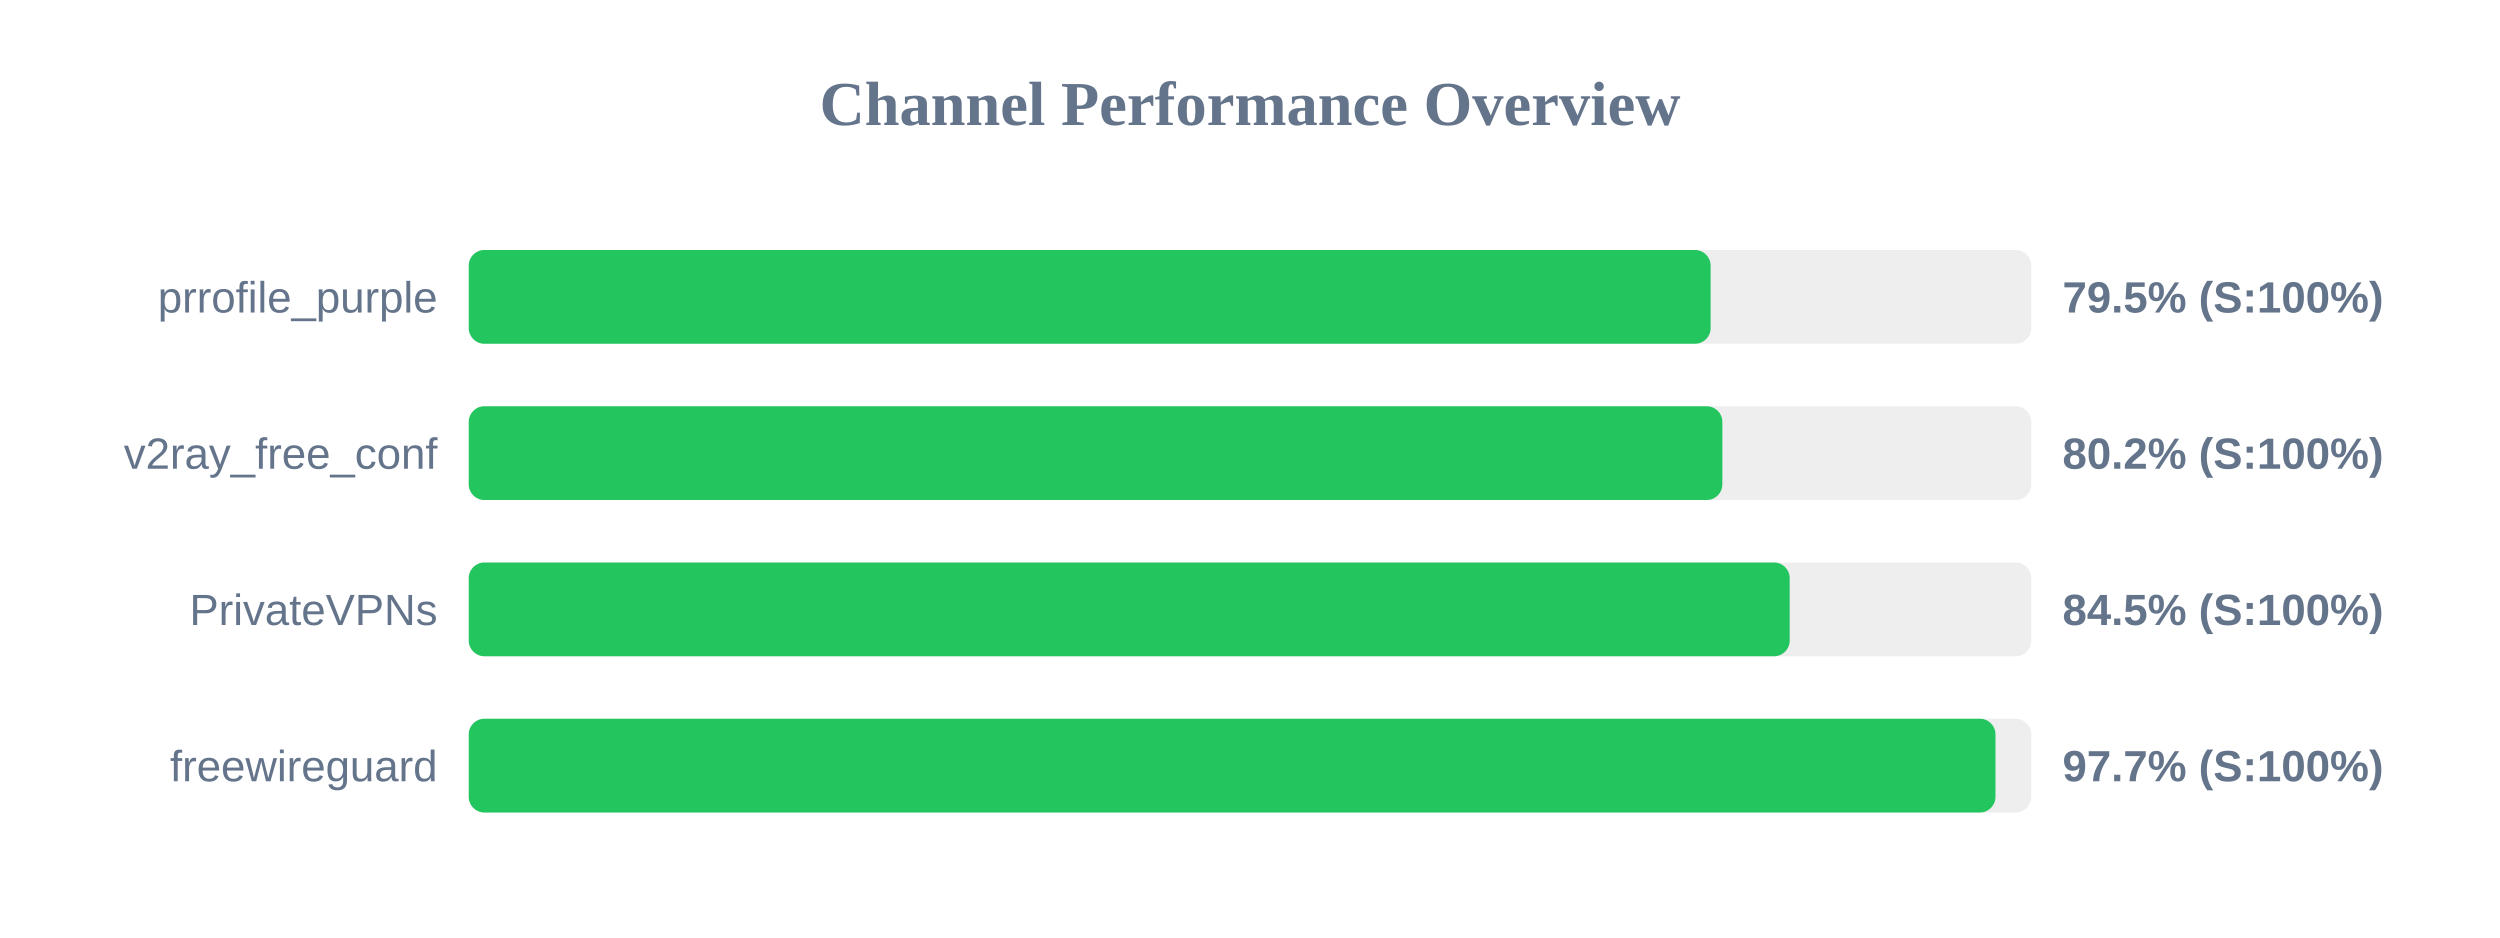
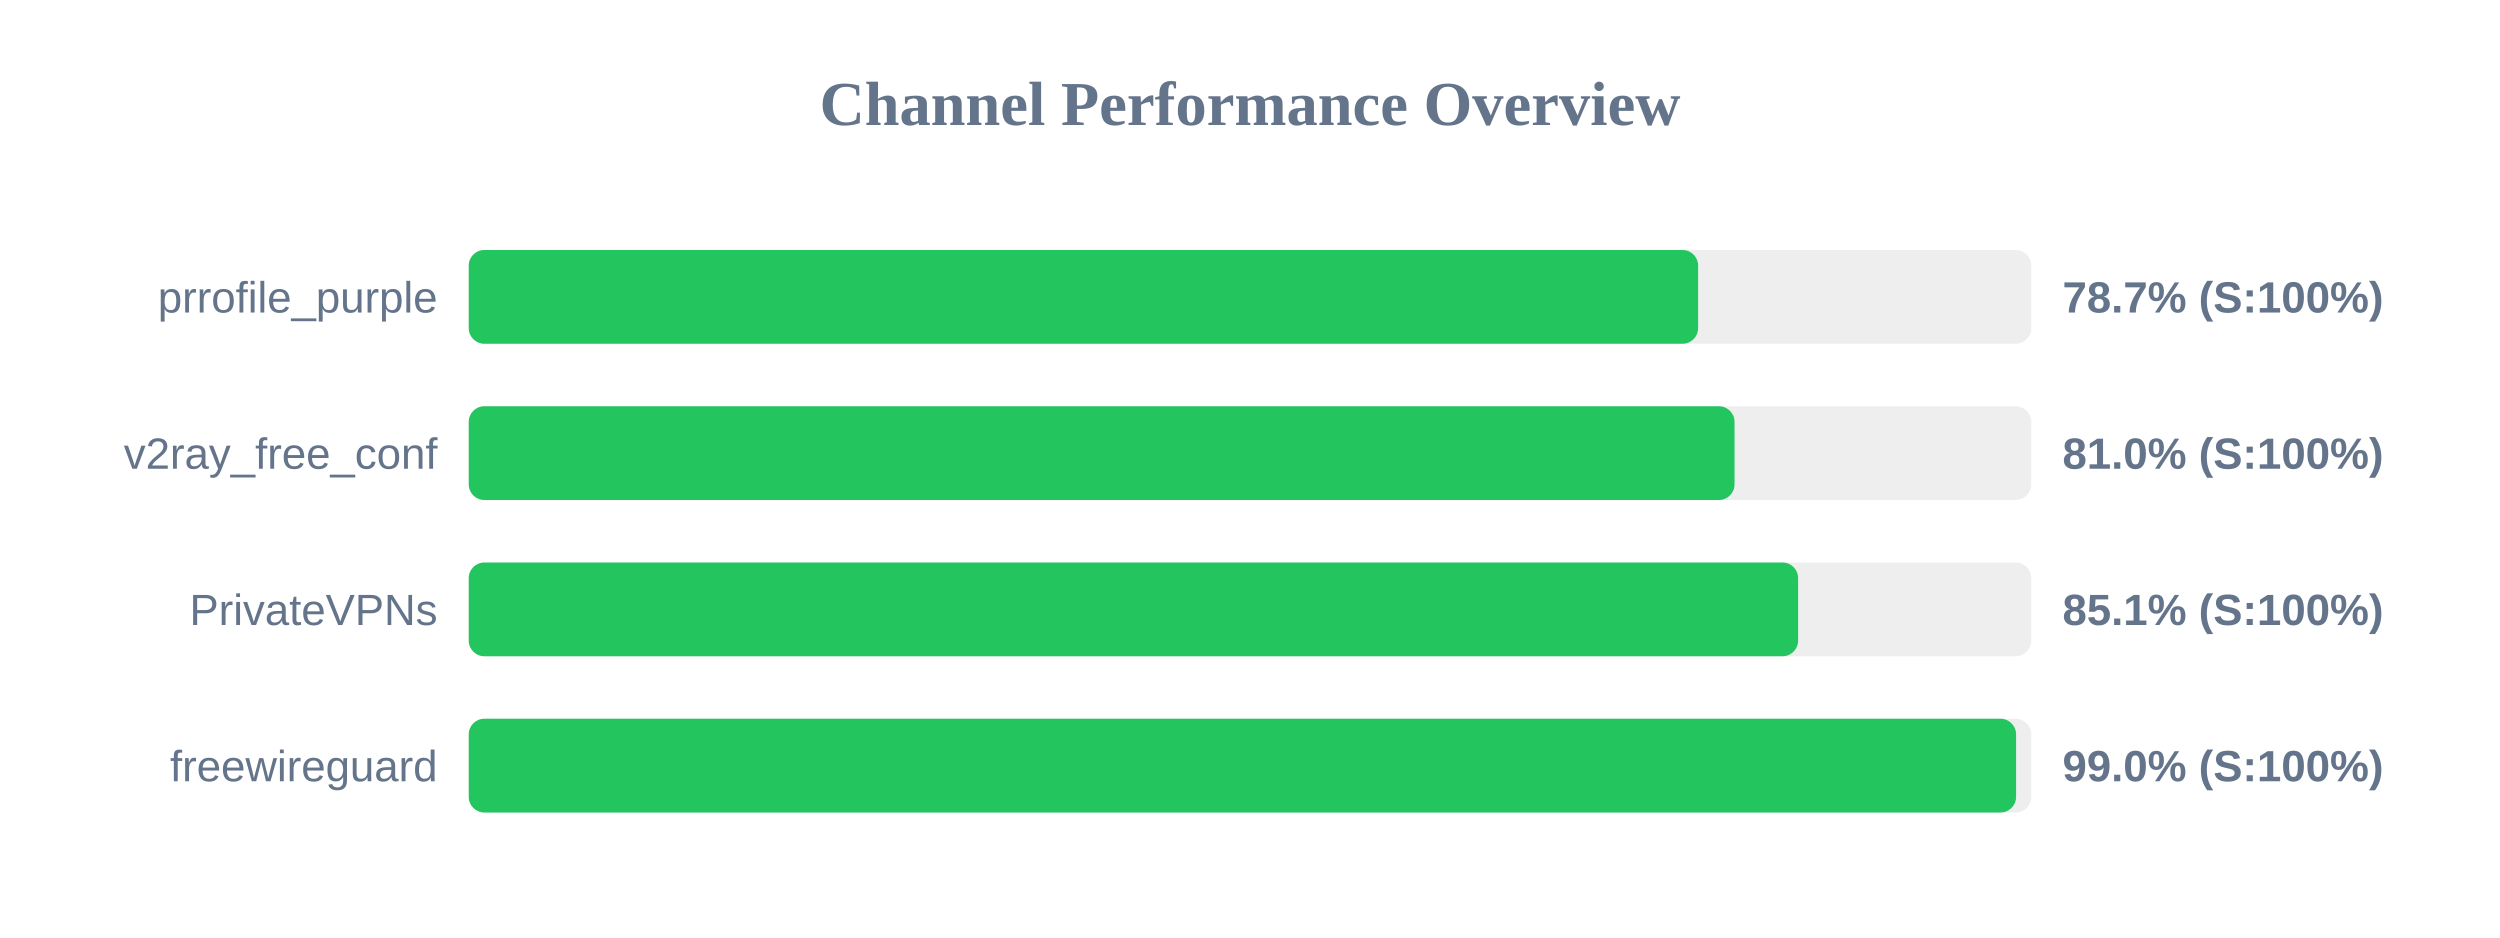
<svg xmlns="http://www.w3.org/2000/svg" width="800" height="300" version="1.1">
  <style>
        .row { font: 14px Arial; fill: #64748b; }
        .score { font: bold 14px Arial; fill: #64748b; }
    </style>
  <text x="400" y="40" text-anchor="middle" font-size="20px" font-weight="bold" fill="#64748b">Channel Performance Overview</text>
  <rect x="150" y="80" width="500" height="30" fill="#eee" rx="5" />
-   <rect x="150" y="80" width="397.4" height="30" fill="#22c55e" rx="5" />
+   <rect x="150" y="80" width="393.4" height="30" fill="#22c55e" rx="5" />
  <text x="140" y="100" text-anchor="end" class="row">prrofile_purple</text>
-   <text x="660" y="100" text-anchor="start" class="score">79.5% (S:100%)</text>
+   <text x="660" y="100" text-anchor="start" class="score">78.7% (S:100%)</text>
  <rect x="150" y="130" width="500" height="30" fill="#eee" rx="5" />
-   <rect x="150" y="130" width="401.15" height="30" fill="#22c55e" rx="5" />
+   <rect x="150" y="130" width="405.05" height="30" fill="#22c55e" rx="5" />
  <text x="140" y="150" text-anchor="end" class="row">v2ray_free_conf</text>
-   <text x="660" y="150" text-anchor="start" class="score">80.2% (S:100%)</text>
+   <text x="660" y="150" text-anchor="start" class="score">81.0% (S:100%)</text>
  <rect x="150" y="180" width="500" height="30" fill="#eee" rx="5" />
-   <rect x="150" y="180" width="422.7" height="30" fill="#22c55e" rx="5" />
+   <rect x="150" y="180" width="425.4" height="30" fill="#22c55e" rx="5" />
  <text x="140" y="200" text-anchor="end" class="row">PrivateVPNs</text>
-   <text x="660" y="200" text-anchor="start" class="score">84.5% (S:100%)</text>
+   <text x="660" y="200" text-anchor="start" class="score">85.1% (S:100%)</text>
  <rect x="150" y="230" width="500" height="30" fill="#eee" rx="5" />
-   <rect x="150" y="230" width="488.55" height="30" fill="#22c55e" rx="5" />
+   <rect x="150" y="230" width="495.15" height="30" fill="#22c55e" rx="5" />
  <text x="140" y="250" text-anchor="end" class="row">freewireguard</text>
-   <text x="660" y="250" text-anchor="start" class="score">97.7% (S:100%)</text>
+   <text x="660" y="250" text-anchor="start" class="score">99.0% (S:100%)</text>
</svg>
